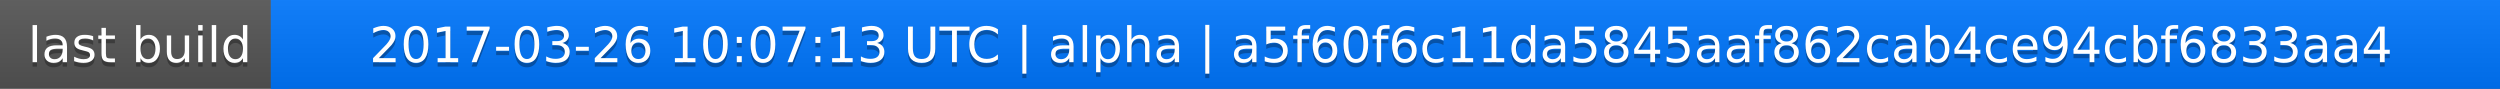
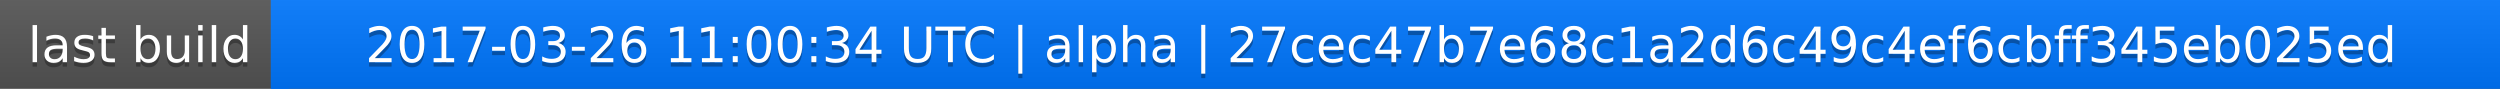
<svg xmlns="http://www.w3.org/2000/svg" width="563" height="20">
  <linearGradient id="a" x2="0" y2="100%">
    <stop offset="0" stop-color="#bbb" stop-opacity=".1" />
    <stop offset="1" stop-opacity=".1" />
  </linearGradient>
  <rect rx="0" width="563" height="20" fill="#555" />
  <rect rx="0" x="61" width="502" height="20" fill="#07f" />
  <path fill="#07f" d="M61 0h4v20h-4z" />
  <rect rx="0" width="563" height="20" fill="url(#a)" />
  <g fill="#fff" text-anchor="middle" font-family="DejaVu Sans,Verdana,Geneva,sans-serif" font-size="11">
    <text x="31.5" y="15" fill="#010101" fill-opacity=".3">last build</text>
    <text x="31.5" y="14">last build</text>
-     <text x="311" y="15" fill="#010101" fill-opacity=".3">2017-03-26 10:07:13 UTC | alpha | a5f60f6c11da5845aaf862cab4ce94cbf6833aa4</text>
-     <text x="311" y="14">2017-03-26 10:07:13 UTC | alpha | a5f60f6c11da5845aaf862cab4ce94cbf6833aa4</text>
+     <text x="311" y="15" fill="#010101" fill-opacity=".3">2017-03-26 11:00:34 UTC | alpha | 27cec47b7e68c1a2d6c49c4ef6cbff345eb025ed</text>
+     <text x="311" y="14">2017-03-26 11:00:34 UTC | alpha | 27cec47b7e68c1a2d6c49c4ef6cbff345eb025ed</text>
  </g>
</svg>
